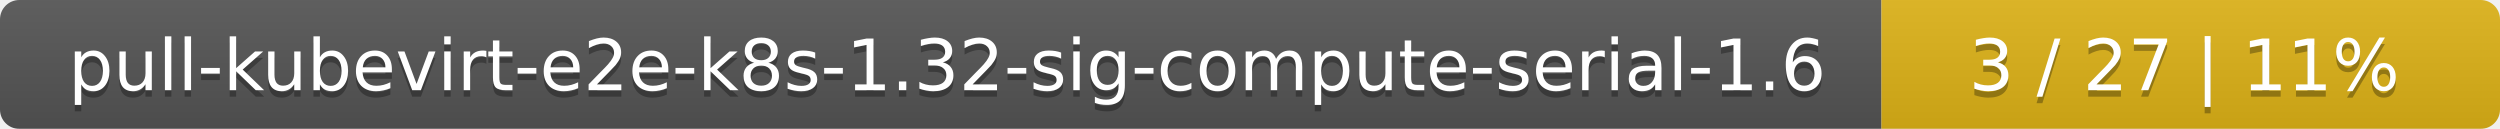
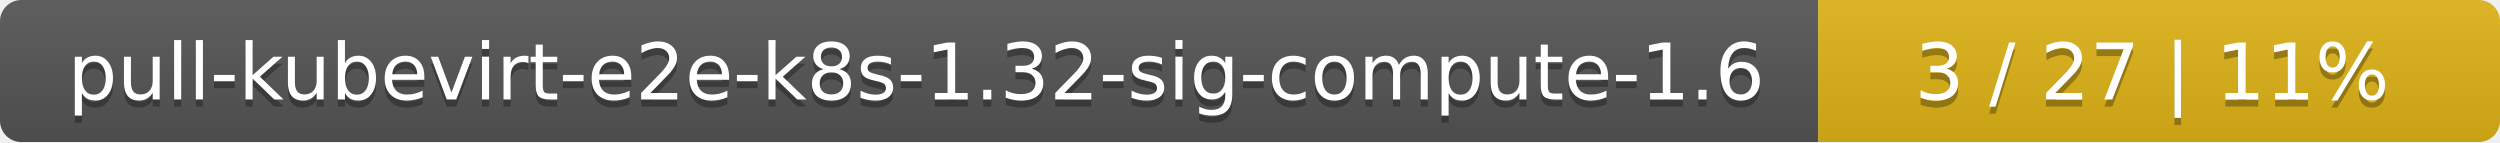
- <svg xmlns="http://www.w3.org/2000/svg" width="388" height="20">
+ <svg xmlns="http://www.w3.org/2000/svg" width="352" height="20">
  <linearGradient id="smooth" x2="0" y2="100%">
    <stop offset="0" stop-color="#bbb" stop-opacity=".1" />
    <stop offset="1" stop-opacity=".1" />
  </linearGradient>
  <mask id="round">
-     <rect width="388" height="20" rx="3" fill="#fff" />
+     <rect width="352" height="20" rx="3" fill="#fff" />
  </mask>
  <g mask="url(#round)">
-     <rect width="292" height="20" fill="#555" />
-     <rect x="292" width="96" height="20" fill="#dfb317" />
-     <rect width="388" height="20" fill="url(#smooth)" />
+     <rect width="256" height="20" fill="#555" />
+     <rect x="256" width="96" height="20" fill="#dfb317" />
+     <rect width="352" height="20" fill="url(#smooth)" />
  </g>
  <g fill="#fff" text-anchor="middle" font-family="DejaVu Sans,Verdana,Geneva,sans-serif" font-size="11">
-     <text x="147" y="15" fill="#010101" fill-opacity=".3">pull-kubevirt-e2e-k8s-1.32-sig-compute-serial-1.6</text>
-     <text x="147" y="14">pull-kubevirt-e2e-k8s-1.32-sig-compute-serial-1.6</text>
-     <text x="339" y="15" fill="#010101" fill-opacity=".3">3 / 27    |    11%</text>
-     <text x="339" y="14">3 / 27    |    11%</text>
+     <text x="129" y="15" fill="#010101" fill-opacity=".3">pull-kubevirt-e2e-k8s-1.32-sig-compute-1.6</text>
+     <text x="129" y="14">pull-kubevirt-e2e-k8s-1.32-sig-compute-1.6</text>
+     <text x="303" y="15" fill="#010101" fill-opacity=".3">3 / 27    |    11%</text>
+     <text x="303" y="14">3 / 27    |    11%</text>
  </g>
</svg>
